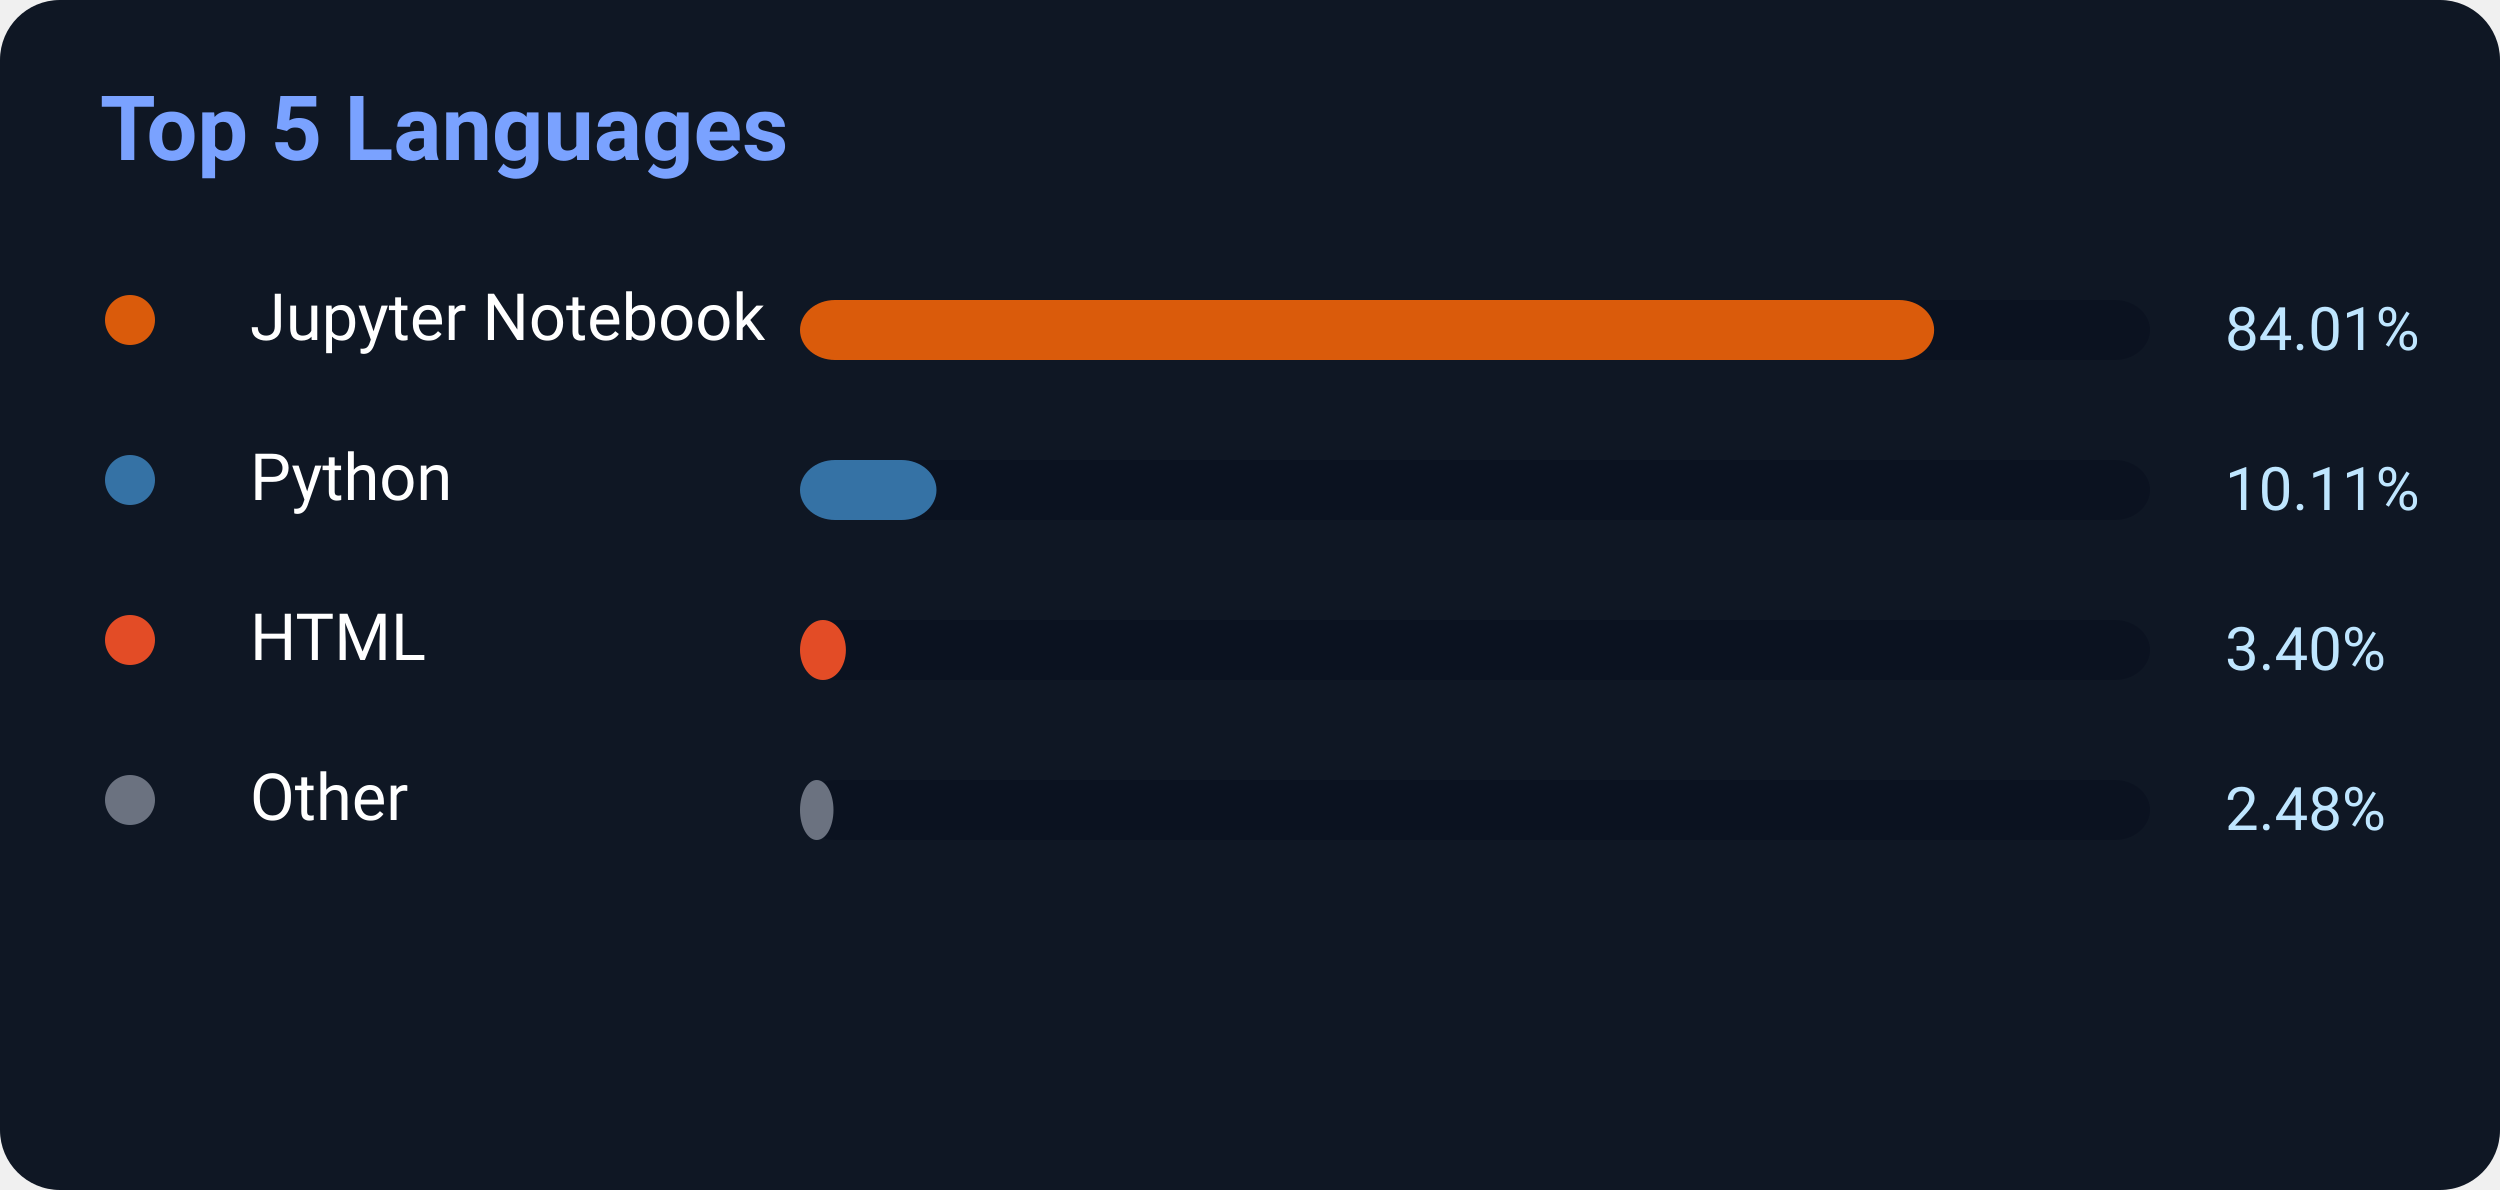
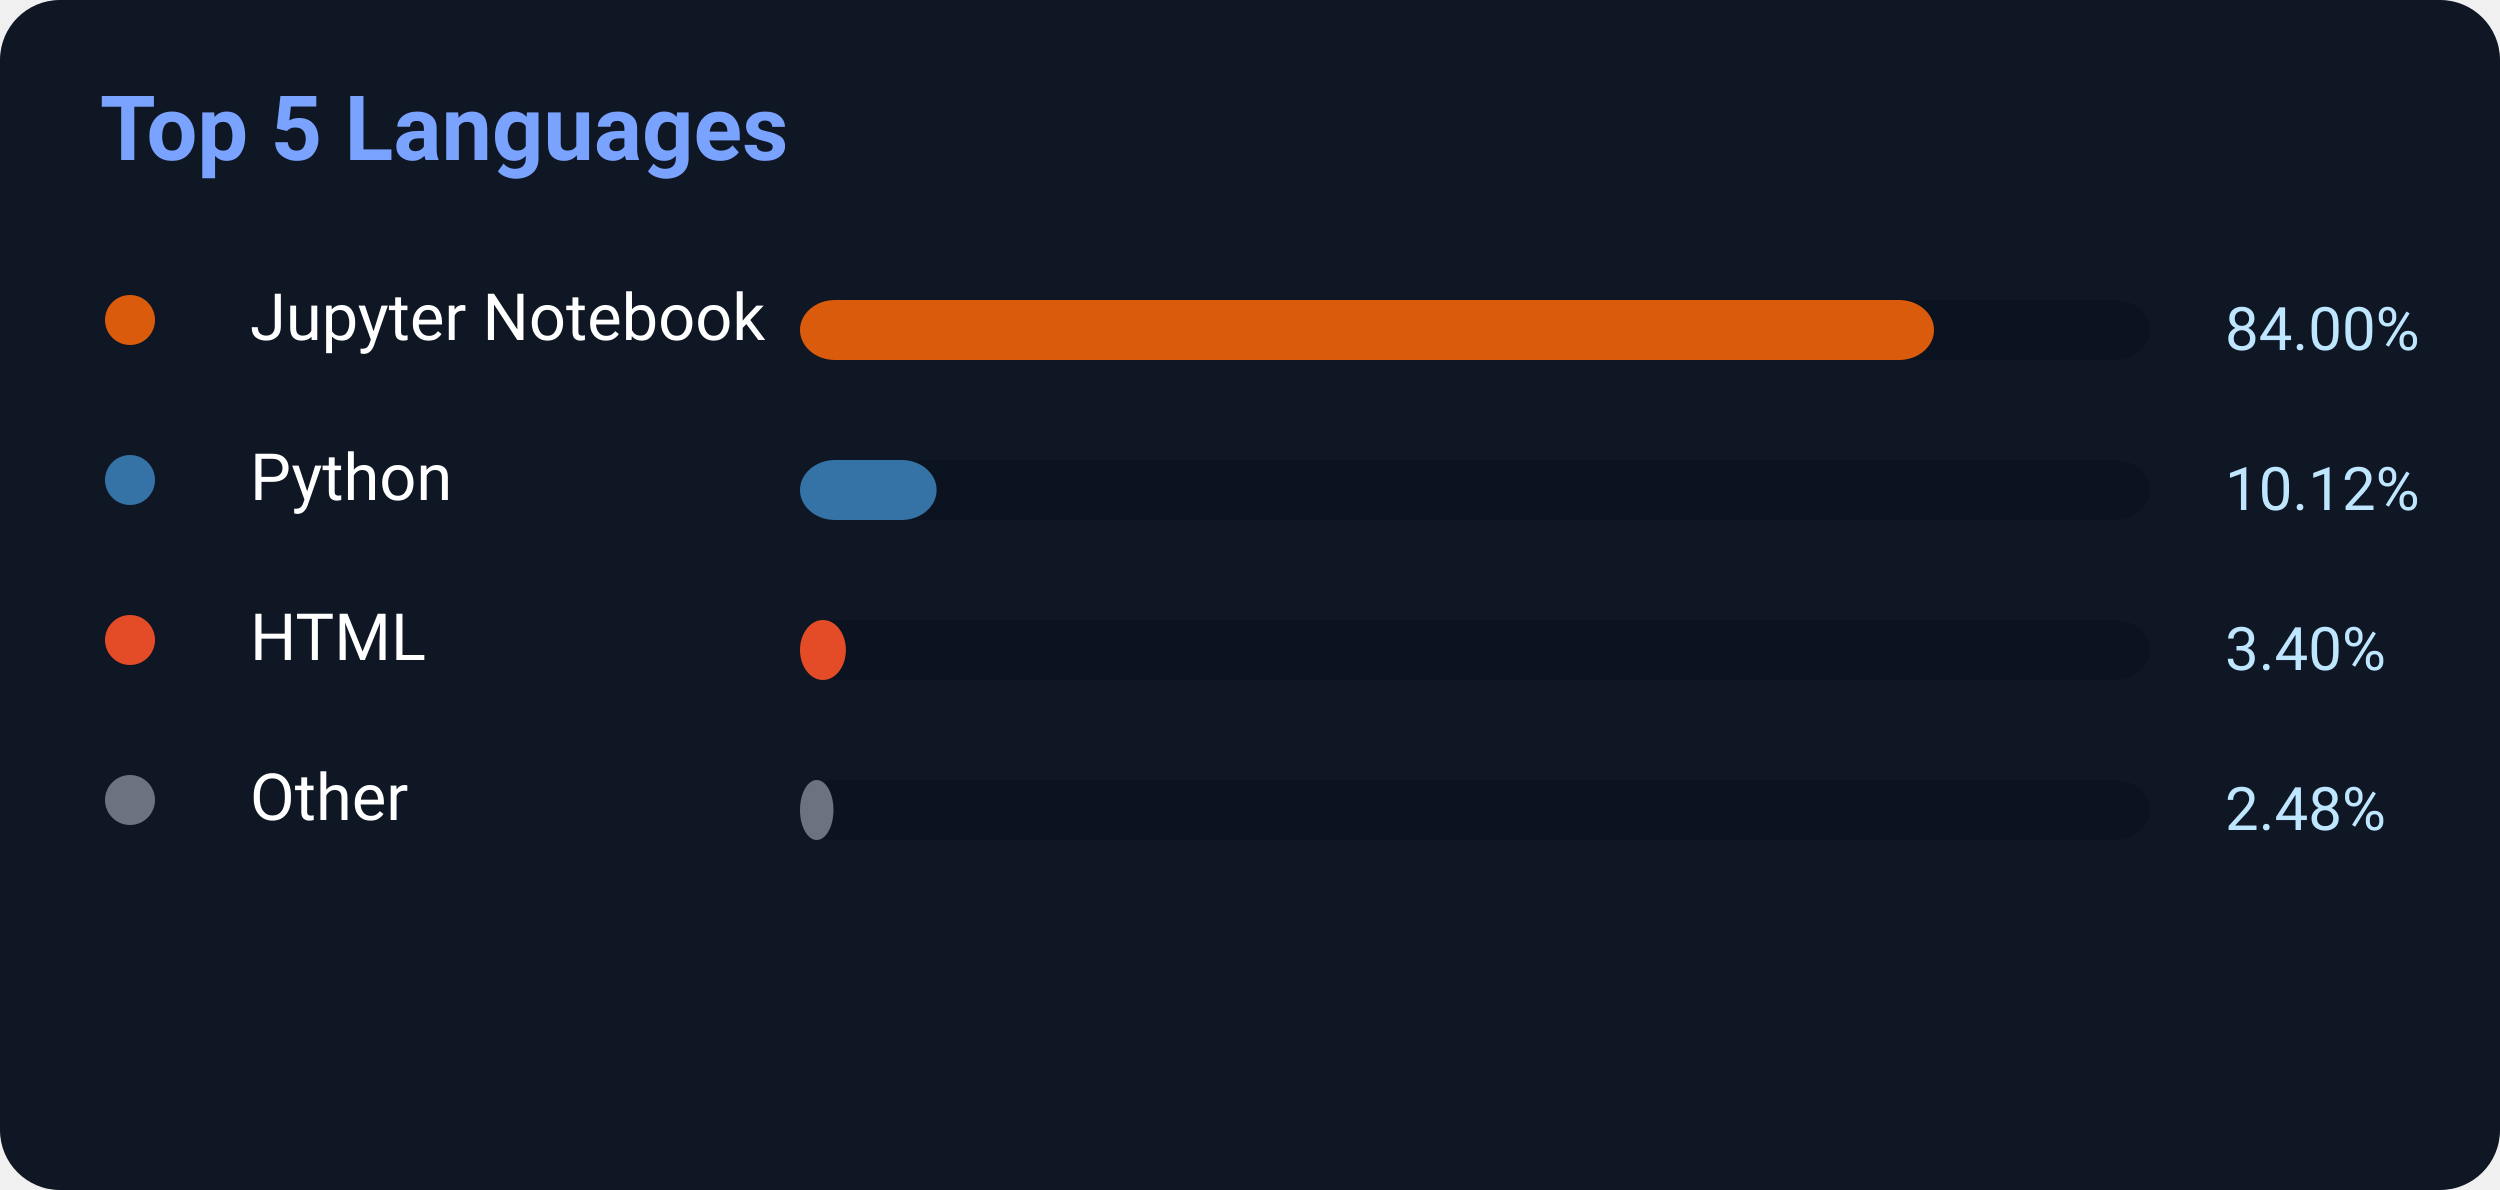
<svg xmlns="http://www.w3.org/2000/svg" width="500" height="238">
  <rect width="500" height="238" rx="12" fill="#0f1724" />
  <text x="20" y="32" fill="#7aa2ff" font-size="18" font-weight="700" font-family="Segoe UI,Roboto,Helvetica,Arial">
    Top 5 Languages
</text>
  <circle cx="26" cy="64" r="5" fill="#DA5B0B" />
  <text x="50" y="68" fill="white" font-size="13" font-family="Segoe UI,Roboto,Helvetica,Arial">Jupyter Notebook</text>
  <rect x="160" y="60" width="270" height="12" rx="7" fill="#0b1220" />
-   <rect x="160" y="60" width="226.827" height="12" rx="7" fill="#DA5B0B" />
-   <text x="445" y="70" fill="#bfe6ff" font-size="12" font-family="Segoe UI,Roboto,Helvetica,Arial">84.01%</text>
+   <rect x="160" y="60" width="226.8" height="12" rx="7" fill="#DA5B0B" />
+   <text x="445" y="70" fill="#bfe6ff" font-size="12" font-family="Segoe UI,Roboto,Helvetica,Arial">84.00%</text>
  <circle cx="26" cy="96" r="5" fill="#3572A5" />
  <text x="50" y="100" fill="white" font-size="13" font-family="Segoe UI,Roboto,Helvetica,Arial">Python</text>
  <rect x="160" y="92" width="270" height="12" rx="7" fill="#0b1220" />
-   <rect x="160" y="92" width="27.297" height="12" rx="7" fill="#3572A5" />
-   <text x="445" y="102" fill="#bfe6ff" font-size="12" font-family="Segoe UI,Roboto,Helvetica,Arial">10.11%</text>
+   <rect x="160" y="92" width="27.324" height="12" rx="7" fill="#3572A5" />
+   <text x="445" y="102" fill="#bfe6ff" font-size="12" font-family="Segoe UI,Roboto,Helvetica,Arial">10.12%</text>
  <circle cx="26" cy="128" r="5" fill="#E34C26" />
  <text x="50" y="132" fill="white" font-size="13" font-family="Segoe UI,Roboto,Helvetica,Arial">HTML</text>
  <rect x="160" y="124" width="270" height="12" rx="7" fill="#0b1220" />
  <rect x="160" y="124" width="9.18" height="12" rx="7" fill="#E34C26" />
  <text x="445" y="134" fill="#bfe6ff" font-size="12" font-family="Segoe UI,Roboto,Helvetica,Arial">3.40%</text>
  <circle cx="26" cy="160" r="5" fill="#6b7280" />
  <text x="50" y="164" fill="white" font-size="13" font-family="Segoe UI,Roboto,Helvetica,Arial">Other</text>
  <rect x="160" y="156" width="270" height="12" rx="7" fill="#0b1220" />
  <rect x="160" y="156" width="6.696" height="12" rx="7" fill="#6b7280" />
  <text x="445" y="166" fill="#bfe6ff" font-size="12" font-family="Segoe UI,Roboto,Helvetica,Arial">2.48%</text>
</svg>
